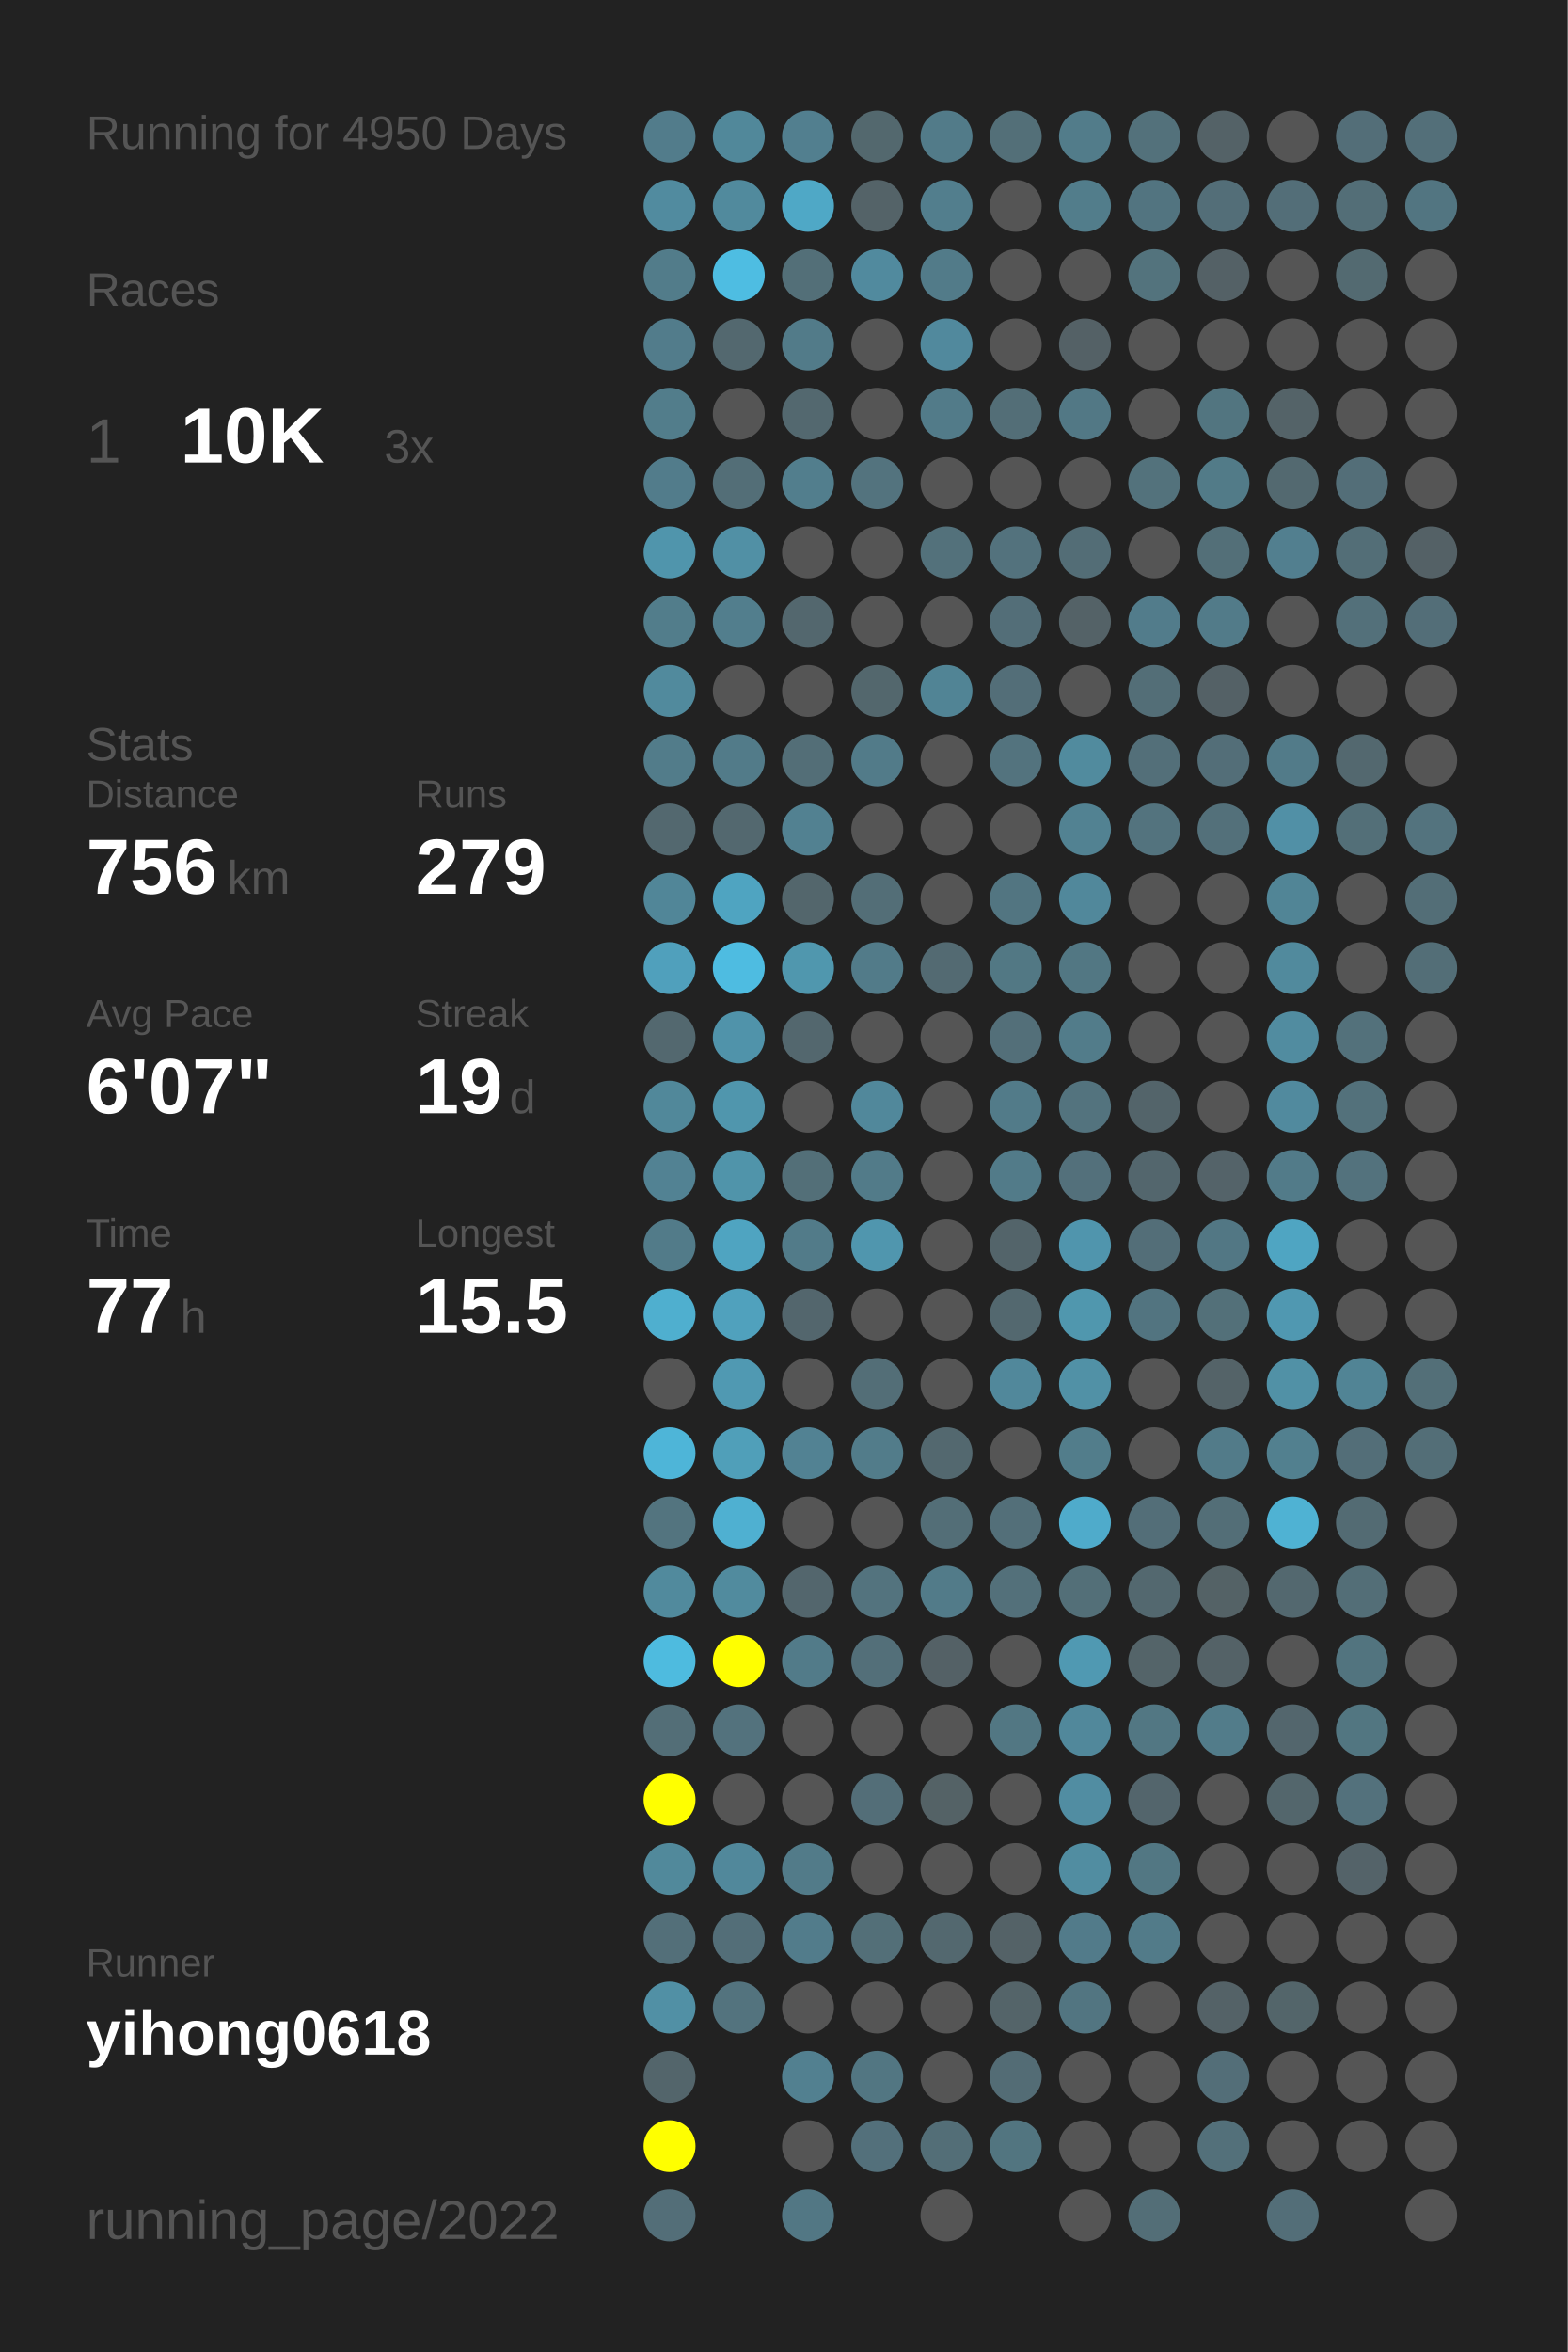
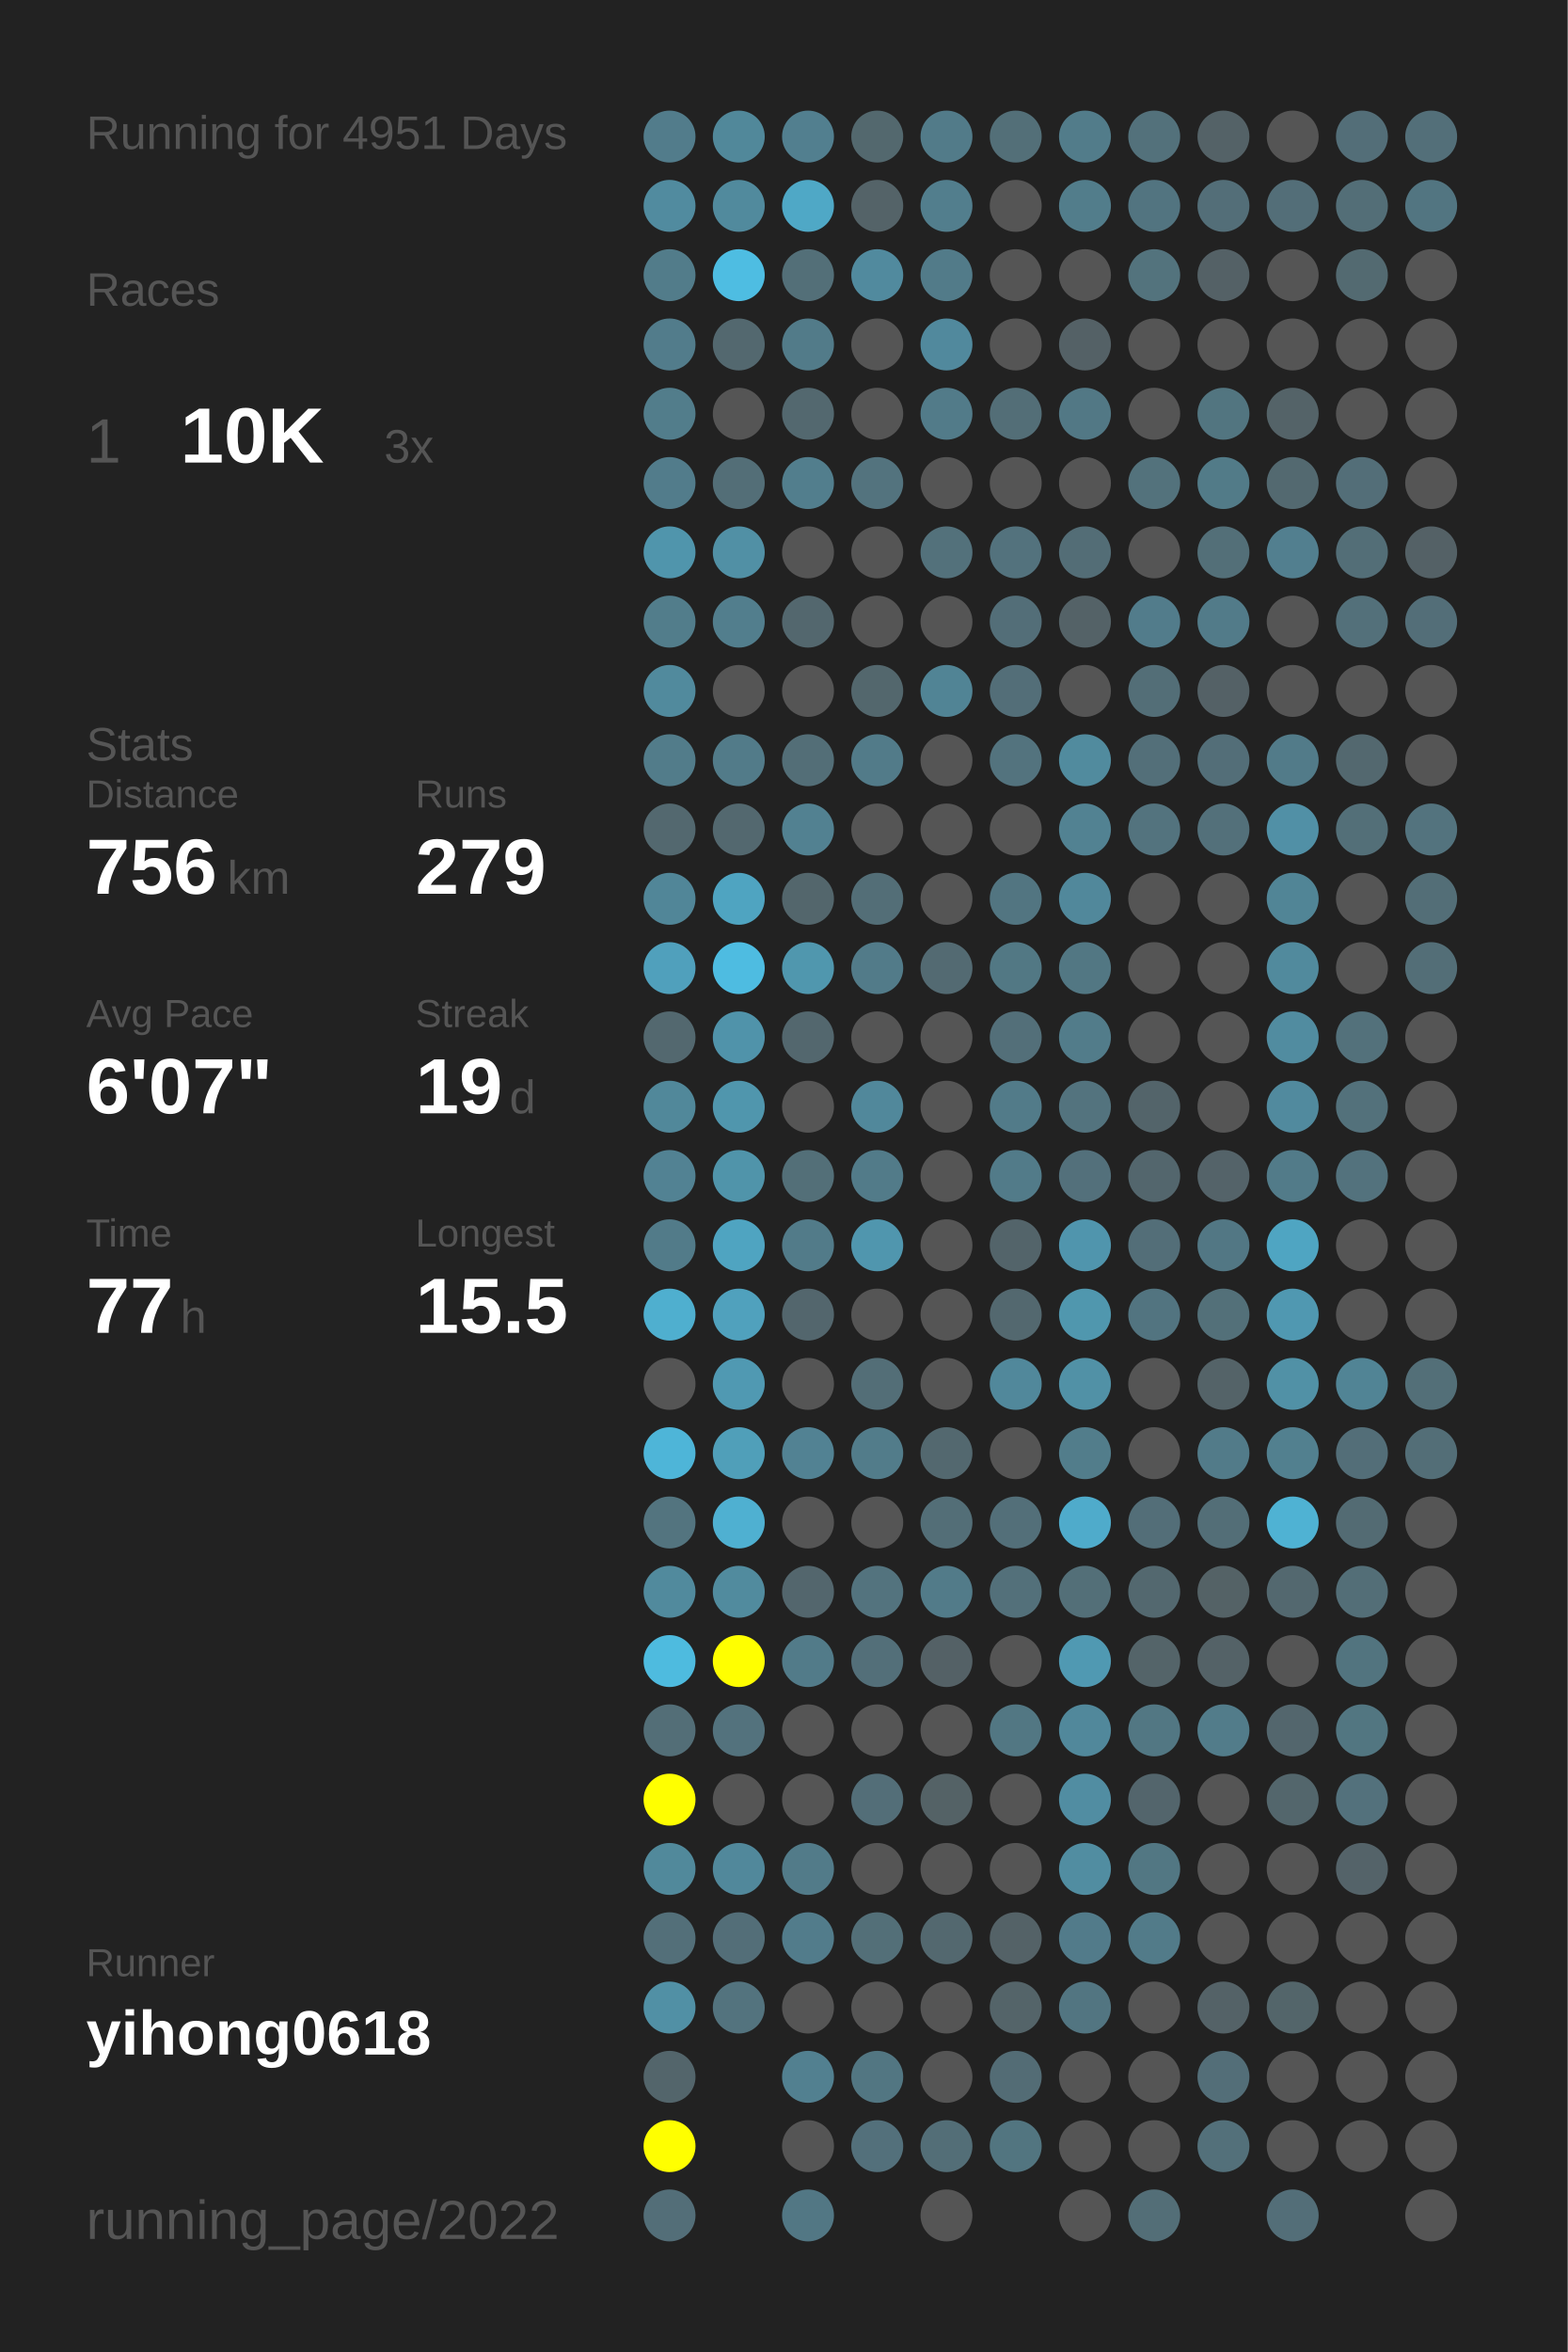
<svg xmlns="http://www.w3.org/2000/svg" baseProfile="full" height="300mm" version="1.1" viewBox="0,0,200,300" width="200mm">
  <defs />
  <rect fill="#222222" height="300" width="200" x="0" y="0" />
-   <text fill="#555555" style="font-size:6px; font-family:Arial;" x="11" y="19">Running for 4950 Days</text>
+   <text fill="#555555" style="font-size:6px; font-family:Arial;" x="11" y="19">Running for 4951 Days</text>
  <text fill="#555555" style="font-size:6px; font-family:Arial;" x="11" y="39">Races</text>
  <text fill="#555555" style="font-size:8px; font-family:Arial;" x="11" y="59">1</text>
  <text fill="#FFFFFF" style="font-size:10px; font-family:Arial; font-weight:bold;" x="23" y="59">10K</text>
  <text fill="#555555" style="font-size:6px; font-family:Arial;" x="49" y="59">3x</text>
  <text fill="#555555" style="font-size:6px; font-family:Arial;" x="11" y="97">Stats</text>
  <text fill="#555555" style="font-size:5px; font-family:Arial;" x="11" y="103">Distance</text>
  <text fill="#FFFFFF" style="font-size:10px; font-family:Arial; font-weight:bold;" x="11" y="114">756</text>
  <text fill="#555555" style="font-size:6px; font-family:Arial;" x="29" y="114">km</text>
  <text fill="#555555" style="font-size:5px; font-family:Arial;" x="53" y="103">Runs</text>
  <text fill="#FFFFFF" style="font-size:10px; font-family:Arial; font-weight:bold;" x="53" y="114">279</text>
  <text fill="#555555" style="font-size:5px; font-family:Arial;" x="11" y="131">Avg Pace</text>
  <text fill="#FFFFFF" style="font-size:10px; font-family:Arial; font-weight:bold;" x="11" y="142">6'07"</text>
  <text fill="#555555" style="font-size:5px; font-family:Arial;" x="53" y="131">Streak</text>
  <text fill="#FFFFFF" style="font-size:10px; font-family:Arial; font-weight:bold;" x="53" y="142">19</text>
  <text fill="#555555" style="font-size:6px; font-family:Arial;" x="65" y="142">d</text>
  <text fill="#555555" style="font-size:5px; font-family:Arial;" x="11" y="159">Time</text>
  <text fill="#FFFFFF" style="font-size:10px; font-family:Arial; font-weight:bold;" x="11" y="170">77</text>
  <text fill="#555555" style="font-size:6px; font-family:Arial;" x="23" y="170">h</text>
  <text fill="#555555" style="font-size:5px; font-family:Arial;" x="53" y="159">Longest</text>
  <text fill="#FFFFFF" style="font-size:10px; font-family:Arial; font-weight:bold;" x="53" y="170">15.5</text>
  <text fill="#555555" style="font-size:5px; font-family:Arial;" x="11" y="252.065">Runner</text>
  <text fill="#FFFFFF" style="font-size:8px; font-family:Arial; font-weight:bold;" x="11" y="262.065">yihong0618</text>
  <text fill="#555555" style="font-size:7px; font-family:Arial;" x="11" y="285.581">running_page/2022</text>
  <circle cx="85.417" cy="17.419" fill="#527c8b" r="3.312" />
  <circle cx="85.417" cy="26.258" fill="#518b9f" r="3.312" />
  <circle cx="85.417" cy="35.097" fill="#527c8a" r="3.312" />
  <circle cx="85.417" cy="43.935" fill="#527c8b" r="3.312" />
  <circle cx="85.417" cy="52.774" fill="#527d8b" r="3.312" />
  <circle cx="85.417" cy="61.613" fill="#527c8b" r="3.312" />
  <circle cx="85.417" cy="70.452" fill="#5095ac" r="3.312" />
  <circle cx="85.417" cy="79.29" fill="#527d8b" r="3.312" />
  <circle cx="85.417" cy="88.129" fill="#518a9d" r="3.312" />
  <circle cx="85.417" cy="96.968" fill="#527c8a" r="3.312" />
  <circle cx="85.417" cy="105.806" fill="#53686f" r="3.312" />
  <circle cx="85.417" cy="114.645" fill="#518698" r="3.312" />
  <circle cx="85.417" cy="123.484" fill="#50a0bc" r="3.312" />
  <circle cx="85.417" cy="132.323" fill="#53686f" r="3.312" />
  <circle cx="85.417" cy="141.161" fill="#51889a" r="3.312" />
  <circle cx="85.417" cy="150" fill="#528293" r="3.312" />
  <circle cx="85.417" cy="158.839" fill="#527b89" r="3.312" />
  <circle cx="85.417" cy="167.677" fill="#4fafcf" r="3.312" />
  <circle cx="85.417" cy="176.516" fill="#555555" r="3.312" />
  <circle cx="85.417" cy="185.355" fill="#4eb5d8" r="3.312" />
  <circle cx="85.417" cy="194.194" fill="#53747f" r="3.312" />
  <circle cx="85.417" cy="203.032" fill="#518a9d" r="3.312" />
  <circle cx="85.417" cy="211.871" fill="#4ebbdf" r="3.312" />
  <circle cx="85.417" cy="220.71" fill="#536e77" r="3.312" />
  <circle cx="85.417" cy="229.548" fill="#FFFF00" r="3.312" />
  <circle cx="85.417" cy="238.387" fill="#51899b" r="3.312" />
  <circle cx="85.417" cy="247.226" fill="#536f79" r="3.312" />
  <circle cx="85.417" cy="256.065" fill="#5190a5" r="3.312" />
  <circle cx="85.417" cy="264.903" fill="#53656b" r="3.312" />
  <circle cx="85.417" cy="273.742" fill="#FFFF00" r="3.312" />
  <circle cx="85.417" cy="282.581" fill="#536e78" r="3.312" />
  <circle cx="94.25" cy="17.419" fill="#51889a" r="3.312" />
  <circle cx="94.25" cy="26.258" fill="#518a9d" r="3.312" />
  <circle cx="94.25" cy="35.097" fill="#4ebde2" r="3.312" />
  <circle cx="94.25" cy="43.935" fill="#53686f" r="3.312" />
  <circle cx="94.25" cy="52.774" fill="#555555" r="3.312" />
  <circle cx="94.25" cy="61.613" fill="#536e77" r="3.312" />
  <circle cx="94.25" cy="70.452" fill="#5190a5" r="3.312" />
  <circle cx="94.25" cy="79.29" fill="#527e8d" r="3.312" />
  <circle cx="94.25" cy="88.129" fill="#555555" r="3.312" />
  <circle cx="94.25" cy="96.968" fill="#527b89" r="3.312" />
  <circle cx="94.25" cy="105.806" fill="#53686f" r="3.312" />
  <circle cx="94.25" cy="114.645" fill="#4fa4c1" r="3.312" />
  <circle cx="94.25" cy="123.484" fill="#4ebce1" r="3.312" />
  <circle cx="94.25" cy="132.323" fill="#5093aa" r="3.312" />
  <circle cx="94.25" cy="141.161" fill="#5096ad" r="3.312" />
  <circle cx="94.25" cy="150" fill="#5094aa" r="3.312" />
  <circle cx="94.25" cy="158.839" fill="#4fa4c1" r="3.312" />
  <circle cx="94.25" cy="167.677" fill="#50a1bd" r="3.312" />
  <circle cx="94.25" cy="176.516" fill="#5099b2" r="3.312" />
  <circle cx="94.25" cy="185.355" fill="#509fb9" r="3.312" />
  <circle cx="94.25" cy="194.194" fill="#4fb0d1" r="3.312" />
  <circle cx="94.25" cy="203.032" fill="#518b9e" r="3.312" />
  <circle cx="94.25" cy="211.871" fill="#FFFF00" r="3.312" />
  <circle cx="94.25" cy="220.71" fill="#53727d" r="3.312" />
  <circle cx="94.25" cy="229.548" fill="#555555" r="3.312" />
  <circle cx="94.25" cy="238.387" fill="#51889b" r="3.312" />
  <circle cx="94.25" cy="247.226" fill="#536e78" r="3.312" />
  <circle cx="94.25" cy="256.065" fill="#53737e" r="3.312" />
  <circle cx="103.083" cy="17.419" fill="#527f8f" r="3.312" />
  <circle cx="103.083" cy="26.258" fill="#4fa8c6" r="3.312" />
  <circle cx="103.083" cy="35.097" fill="#536f78" r="3.312" />
  <circle cx="103.083" cy="43.935" fill="#527b89" r="3.312" />
  <circle cx="103.083" cy="52.774" fill="#53686f" r="3.312" />
  <circle cx="103.083" cy="61.613" fill="#527e8d" r="3.312" />
  <circle cx="103.083" cy="70.452" fill="#555555" r="3.312" />
  <circle cx="103.083" cy="79.29" fill="#53676e" r="3.312" />
  <circle cx="103.083" cy="88.129" fill="#555555" r="3.312" />
  <circle cx="103.083" cy="96.968" fill="#536e77" r="3.312" />
  <circle cx="103.083" cy="105.806" fill="#528191" r="3.312" />
  <circle cx="103.083" cy="114.645" fill="#53666c" r="3.312" />
  <circle cx="103.083" cy="123.484" fill="#5097ae" r="3.312" />
  <circle cx="103.083" cy="132.323" fill="#53676e" r="3.312" />
  <circle cx="103.083" cy="141.161" fill="#555555" r="3.312" />
  <circle cx="103.083" cy="150" fill="#536f78" r="3.312" />
  <circle cx="103.083" cy="158.839" fill="#527b89" r="3.312" />
  <circle cx="103.083" cy="167.677" fill="#53666d" r="3.312" />
  <circle cx="103.083" cy="176.516" fill="#555555" r="3.312" />
  <circle cx="103.083" cy="185.355" fill="#528293" r="3.312" />
  <circle cx="103.083" cy="194.194" fill="#555555" r="3.312" />
  <circle cx="103.083" cy="203.032" fill="#53666d" r="3.312" />
  <circle cx="103.083" cy="211.871" fill="#527b89" r="3.312" />
  <circle cx="103.083" cy="220.71" fill="#555555" r="3.312" />
  <circle cx="103.083" cy="229.548" fill="#555555" r="3.312" />
  <circle cx="103.083" cy="238.387" fill="#527b89" r="3.312" />
  <circle cx="103.083" cy="247.226" fill="#527c8b" r="3.312" />
  <circle cx="103.083" cy="256.065" fill="#555555" r="3.312" />
  <circle cx="103.083" cy="264.903" fill="#528090" r="3.312" />
  <circle cx="103.083" cy="273.742" fill="#555555" r="3.312" />
  <circle cx="103.083" cy="282.581" fill="#527784" r="3.312" />
  <circle cx="111.917" cy="17.419" fill="#53686e" r="3.312" />
  <circle cx="111.917" cy="26.258" fill="#546368" r="3.312" />
  <circle cx="111.917" cy="35.097" fill="#518a9e" r="3.312" />
  <circle cx="111.917" cy="43.935" fill="#555555" r="3.312" />
  <circle cx="111.917" cy="52.774" fill="#555555" r="3.312" />
  <circle cx="111.917" cy="61.613" fill="#53737e" r="3.312" />
  <circle cx="111.917" cy="70.452" fill="#555555" r="3.312" />
  <circle cx="111.917" cy="79.29" fill="#555555" r="3.312" />
  <circle cx="111.917" cy="88.129" fill="#53676d" r="3.312" />
  <circle cx="111.917" cy="96.968" fill="#527b89" r="3.312" />
  <circle cx="111.917" cy="105.806" fill="#555555" r="3.312" />
  <circle cx="111.917" cy="114.645" fill="#536e77" r="3.312" />
  <circle cx="111.917" cy="123.484" fill="#527b89" r="3.312" />
  <circle cx="111.917" cy="132.323" fill="#555555" r="3.312" />
  <circle cx="111.917" cy="141.161" fill="#51889b" r="3.312" />
  <circle cx="111.917" cy="150" fill="#527b89" r="3.312" />
  <circle cx="111.917" cy="158.839" fill="#5096ae" r="3.312" />
  <circle cx="111.917" cy="167.677" fill="#555555" r="3.312" />
  <circle cx="111.917" cy="176.516" fill="#536e77" r="3.312" />
  <circle cx="111.917" cy="185.355" fill="#527c8a" r="3.312" />
  <circle cx="111.917" cy="194.194" fill="#555555" r="3.312" />
  <circle cx="111.917" cy="203.032" fill="#53737e" r="3.312" />
  <circle cx="111.917" cy="211.871" fill="#536f79" r="3.312" />
  <circle cx="111.917" cy="220.71" fill="#555555" r="3.312" />
  <circle cx="111.917" cy="229.548" fill="#536e78" r="3.312" />
  <circle cx="111.917" cy="238.387" fill="#555555" r="3.312" />
  <circle cx="111.917" cy="247.226" fill="#536f78" r="3.312" />
  <circle cx="111.917" cy="256.065" fill="#555555" r="3.312" />
  <circle cx="111.917" cy="264.903" fill="#527682" r="3.312" />
  <circle cx="111.917" cy="273.742" fill="#53707b" r="3.312" />
  <circle cx="120.75" cy="17.419" fill="#527b89" r="3.312" />
  <circle cx="120.75" cy="26.258" fill="#527e8d" r="3.312" />
  <circle cx="120.75" cy="35.097" fill="#527b89" r="3.312" />
  <circle cx="120.75" cy="43.935" fill="#51899d" r="3.312" />
  <circle cx="120.75" cy="52.774" fill="#527b89" r="3.312" />
  <circle cx="120.75" cy="61.613" fill="#555555" r="3.312" />
  <circle cx="120.75" cy="70.452" fill="#53717b" r="3.312" />
  <circle cx="120.75" cy="79.29" fill="#555555" r="3.312" />
  <circle cx="120.75" cy="88.129" fill="#518495" r="3.312" />
  <circle cx="120.75" cy="96.968" fill="#555555" r="3.312" />
  <circle cx="120.75" cy="105.806" fill="#555555" r="3.312" />
  <circle cx="120.75" cy="114.645" fill="#555555" r="3.312" />
  <circle cx="120.75" cy="123.484" fill="#536a72" r="3.312" />
  <circle cx="120.75" cy="132.323" fill="#555555" r="3.312" />
  <circle cx="120.75" cy="141.161" fill="#555555" r="3.312" />
  <circle cx="120.75" cy="150" fill="#555555" r="3.312" />
  <circle cx="120.75" cy="158.839" fill="#555555" r="3.312" />
  <circle cx="120.75" cy="167.677" fill="#555555" r="3.312" />
  <circle cx="120.75" cy="176.516" fill="#555555" r="3.312" />
  <circle cx="120.75" cy="185.355" fill="#53686f" r="3.312" />
  <circle cx="120.75" cy="194.194" fill="#536e77" r="3.312" />
  <circle cx="120.75" cy="203.032" fill="#527b89" r="3.312" />
  <circle cx="120.75" cy="211.871" fill="#546166" r="3.312" />
  <circle cx="120.75" cy="220.71" fill="#555555" r="3.312" />
  <circle cx="120.75" cy="229.548" fill="#546266" r="3.312" />
  <circle cx="120.75" cy="238.387" fill="#555555" r="3.312" />
  <circle cx="120.75" cy="247.226" fill="#53686f" r="3.312" />
  <circle cx="120.75" cy="256.065" fill="#555555" r="3.312" />
  <circle cx="120.75" cy="264.903" fill="#555555" r="3.312" />
  <circle cx="120.75" cy="273.742" fill="#536e77" r="3.312" />
  <circle cx="120.75" cy="282.581" fill="#555555" r="3.312" />
  <circle cx="129.583" cy="17.419" fill="#536f78" r="3.312" />
  <circle cx="129.583" cy="26.258" fill="#555555" r="3.312" />
  <circle cx="129.583" cy="35.097" fill="#555555" r="3.312" />
  <circle cx="129.583" cy="43.935" fill="#555555" r="3.312" />
  <circle cx="129.583" cy="52.774" fill="#536e77" r="3.312" />
  <circle cx="129.583" cy="61.613" fill="#555555" r="3.312" />
  <circle cx="129.583" cy="70.452" fill="#53727d" r="3.312" />
  <circle cx="129.583" cy="79.29" fill="#536e78" r="3.312" />
  <circle cx="129.583" cy="88.129" fill="#536e78" r="3.312" />
  <circle cx="129.583" cy="96.968" fill="#53737e" r="3.312" />
  <circle cx="129.583" cy="105.806" fill="#555555" r="3.312" />
  <circle cx="129.583" cy="114.645" fill="#527581" r="3.312" />
  <circle cx="129.583" cy="123.484" fill="#527884" r="3.312" />
  <circle cx="129.583" cy="132.323" fill="#536f79" r="3.312" />
  <circle cx="129.583" cy="141.161" fill="#527b89" r="3.312" />
  <circle cx="129.583" cy="150" fill="#527b89" r="3.312" />
  <circle cx="129.583" cy="158.839" fill="#53646a" r="3.312" />
  <circle cx="129.583" cy="167.677" fill="#53686f" r="3.312" />
  <circle cx="129.583" cy="176.516" fill="#51889b" r="3.312" />
  <circle cx="129.583" cy="185.355" fill="#555555" r="3.312" />
  <circle cx="129.583" cy="194.194" fill="#536f79" r="3.312" />
  <circle cx="129.583" cy="203.032" fill="#53707a" r="3.312" />
  <circle cx="129.583" cy="211.871" fill="#555555" r="3.312" />
  <circle cx="129.583" cy="220.71" fill="#527783" r="3.312" />
  <circle cx="129.583" cy="229.548" fill="#555555" r="3.312" />
  <circle cx="129.583" cy="238.387" fill="#555555" r="3.312" />
  <circle cx="129.583" cy="247.226" fill="#546267" r="3.312" />
  <circle cx="129.583" cy="256.065" fill="#546469" r="3.312" />
  <circle cx="129.583" cy="264.903" fill="#536c75" r="3.312" />
  <circle cx="129.583" cy="273.742" fill="#527580" r="3.312" />
  <circle cx="138.417" cy="17.419" fill="#527c8a" r="3.312" />
  <circle cx="138.417" cy="26.258" fill="#527d8b" r="3.312" />
  <circle cx="138.417" cy="35.097" fill="#555555" r="3.312" />
  <circle cx="138.417" cy="43.935" fill="#546166" r="3.312" />
  <circle cx="138.417" cy="52.774" fill="#527885" r="3.312" />
  <circle cx="138.417" cy="61.613" fill="#555555" r="3.312" />
  <circle cx="138.417" cy="70.452" fill="#536d76" r="3.312" />
  <circle cx="138.417" cy="79.29" fill="#546267" r="3.312" />
  <circle cx="138.417" cy="88.129" fill="#555555" r="3.312" />
  <circle cx="138.417" cy="96.968" fill="#518b9e" r="3.312" />
  <circle cx="138.417" cy="105.806" fill="#528292" r="3.312" />
  <circle cx="138.417" cy="114.645" fill="#51889b" r="3.312" />
  <circle cx="138.417" cy="123.484" fill="#527783" r="3.312" />
  <circle cx="138.417" cy="132.323" fill="#527c8a" r="3.312" />
  <circle cx="138.417" cy="141.161" fill="#53737e" r="3.312" />
  <circle cx="138.417" cy="150" fill="#53707b" r="3.312" />
  <circle cx="138.417" cy="158.839" fill="#5095ad" r="3.312" />
  <circle cx="138.417" cy="167.677" fill="#5097ae" r="3.312" />
  <circle cx="138.417" cy="176.516" fill="#5191a6" r="3.312" />
  <circle cx="138.417" cy="185.355" fill="#527d8b" r="3.312" />
  <circle cx="138.417" cy="194.194" fill="#4fabcb" r="3.312" />
  <circle cx="138.417" cy="203.032" fill="#536f78" r="3.312" />
  <circle cx="138.417" cy="211.871" fill="#5099b2" r="3.312" />
  <circle cx="138.417" cy="220.71" fill="#51889b" r="3.312" />
  <circle cx="138.417" cy="229.548" fill="#518da2" r="3.312" />
  <circle cx="138.417" cy="238.387" fill="#518da1" r="3.312" />
  <circle cx="138.417" cy="247.226" fill="#527b8a" r="3.312" />
  <circle cx="138.417" cy="256.065" fill="#527581" r="3.312" />
  <circle cx="138.417" cy="264.903" fill="#555555" r="3.312" />
  <circle cx="138.417" cy="273.742" fill="#555555" r="3.312" />
  <circle cx="138.417" cy="282.581" fill="#555555" r="3.312" />
  <circle cx="147.25" cy="17.419" fill="#53717b" r="3.312" />
  <circle cx="147.25" cy="26.258" fill="#527480" r="3.312" />
  <circle cx="147.25" cy="35.097" fill="#53737d" r="3.312" />
  <circle cx="147.25" cy="43.935" fill="#555555" r="3.312" />
  <circle cx="147.25" cy="52.774" fill="#555555" r="3.312" />
  <circle cx="147.25" cy="61.613" fill="#53727c" r="3.312" />
  <circle cx="147.25" cy="70.452" fill="#555555" r="3.312" />
  <circle cx="147.25" cy="79.29" fill="#527c8b" r="3.312" />
  <circle cx="147.25" cy="88.129" fill="#536e77" r="3.312" />
  <circle cx="147.25" cy="96.968" fill="#536f79" r="3.312" />
  <circle cx="147.25" cy="105.806" fill="#53737e" r="3.312" />
  <circle cx="147.25" cy="114.645" fill="#555555" r="3.312" />
  <circle cx="147.25" cy="123.484" fill="#555555" r="3.312" />
  <circle cx="147.25" cy="132.323" fill="#555555" r="3.312" />
  <circle cx="147.25" cy="141.161" fill="#53646a" r="3.312" />
  <circle cx="147.25" cy="150" fill="#53666d" r="3.312" />
  <circle cx="147.25" cy="158.839" fill="#536e78" r="3.312" />
  <circle cx="147.25" cy="167.677" fill="#527480" r="3.312" />
  <circle cx="147.25" cy="176.516" fill="#555555" r="3.312" />
  <circle cx="147.25" cy="185.355" fill="#555555" r="3.312" />
  <circle cx="147.25" cy="194.194" fill="#536e78" r="3.312" />
  <circle cx="147.25" cy="203.032" fill="#53686f" r="3.312" />
  <circle cx="147.25" cy="211.871" fill="#546469" r="3.312" />
  <circle cx="147.25" cy="220.71" fill="#527783" r="3.312" />
  <circle cx="147.25" cy="229.548" fill="#53656c" r="3.312" />
  <circle cx="147.25" cy="238.387" fill="#527783" r="3.312" />
  <circle cx="147.25" cy="247.226" fill="#527b89" r="3.312" />
  <circle cx="147.25" cy="256.065" fill="#555555" r="3.312" />
  <circle cx="147.25" cy="264.903" fill="#555555" r="3.312" />
  <circle cx="147.25" cy="273.742" fill="#555555" r="3.312" />
  <circle cx="147.25" cy="282.581" fill="#536e77" r="3.312" />
  <circle cx="156.083" cy="17.419" fill="#546267" r="3.312" />
  <circle cx="156.083" cy="26.258" fill="#536e78" r="3.312" />
  <circle cx="156.083" cy="35.097" fill="#546166" r="3.312" />
  <circle cx="156.083" cy="43.935" fill="#555555" r="3.312" />
  <circle cx="156.083" cy="52.774" fill="#527580" r="3.312" />
  <circle cx="156.083" cy="61.613" fill="#527b88" r="3.312" />
  <circle cx="156.083" cy="70.452" fill="#536f78" r="3.312" />
  <circle cx="156.083" cy="79.29" fill="#527b89" r="3.312" />
  <circle cx="156.083" cy="88.129" fill="#546166" r="3.312" />
  <circle cx="156.083" cy="96.968" fill="#536e78" r="3.312" />
  <circle cx="156.083" cy="105.806" fill="#53707a" r="3.312" />
  <circle cx="156.083" cy="114.645" fill="#555555" r="3.312" />
  <circle cx="156.083" cy="123.484" fill="#555555" r="3.312" />
  <circle cx="156.083" cy="132.323" fill="#555555" r="3.312" />
  <circle cx="156.083" cy="141.161" fill="#555555" r="3.312" />
  <circle cx="156.083" cy="150" fill="#546369" r="3.312" />
  <circle cx="156.083" cy="158.839" fill="#527784" r="3.312" />
  <circle cx="156.083" cy="167.677" fill="#537079" r="3.312" />
  <circle cx="156.083" cy="176.516" fill="#546368" r="3.312" />
  <circle cx="156.083" cy="185.355" fill="#527b89" r="3.312" />
  <circle cx="156.083" cy="194.194" fill="#536e77" r="3.312" />
  <circle cx="156.083" cy="203.032" fill="#546266" r="3.312" />
  <circle cx="156.083" cy="211.871" fill="#546267" r="3.312" />
  <circle cx="156.083" cy="220.71" fill="#527c8a" r="3.312" />
  <circle cx="156.083" cy="229.548" fill="#555555" r="3.312" />
  <circle cx="156.083" cy="238.387" fill="#555555" r="3.312" />
  <circle cx="156.083" cy="247.226" fill="#555555" r="3.312" />
  <circle cx="156.083" cy="256.065" fill="#546267" r="3.312" />
  <circle cx="156.083" cy="264.903" fill="#536e78" r="3.312" />
  <circle cx="156.083" cy="273.742" fill="#53707a" r="3.312" />
  <circle cx="164.917" cy="17.419" fill="#555555" r="3.312" />
  <circle cx="164.917" cy="26.258" fill="#536e78" r="3.312" />
  <circle cx="164.917" cy="35.097" fill="#555555" r="3.312" />
  <circle cx="164.917" cy="43.935" fill="#555555" r="3.312" />
  <circle cx="164.917" cy="52.774" fill="#546368" r="3.312" />
  <circle cx="164.917" cy="61.613" fill="#536970" r="3.312" />
  <circle cx="164.917" cy="70.452" fill="#527f8f" r="3.312" />
  <circle cx="164.917" cy="79.29" fill="#555555" r="3.312" />
  <circle cx="164.917" cy="88.129" fill="#555555" r="3.312" />
  <circle cx="164.917" cy="96.968" fill="#527b89" r="3.312" />
  <circle cx="164.917" cy="105.806" fill="#5190a6" r="3.312" />
  <circle cx="164.917" cy="114.645" fill="#518596" r="3.312" />
  <circle cx="164.917" cy="123.484" fill="#518a9d" r="3.312" />
  <circle cx="164.917" cy="132.323" fill="#518ca0" r="3.312" />
  <circle cx="164.917" cy="141.161" fill="#518a9e" r="3.312" />
  <circle cx="164.917" cy="150" fill="#527b89" r="3.312" />
  <circle cx="164.917" cy="158.839" fill="#4fa5c2" r="3.312" />
  <circle cx="164.917" cy="167.677" fill="#5098b1" r="3.312" />
  <circle cx="164.917" cy="176.516" fill="#5191a6" r="3.312" />
  <circle cx="164.917" cy="185.355" fill="#52808f" r="3.312" />
  <circle cx="164.917" cy="194.194" fill="#4fb2d3" r="3.312" />
  <circle cx="164.917" cy="203.032" fill="#53686f" r="3.312" />
  <circle cx="164.917" cy="211.871" fill="#555555" r="3.312" />
  <circle cx="164.917" cy="220.71" fill="#53666d" r="3.312" />
  <circle cx="164.917" cy="229.548" fill="#53666c" r="3.312" />
  <circle cx="164.917" cy="238.387" fill="#555555" r="3.312" />
  <circle cx="164.917" cy="247.226" fill="#555555" r="3.312" />
  <circle cx="164.917" cy="256.065" fill="#53656a" r="3.312" />
  <circle cx="164.917" cy="264.903" fill="#555555" r="3.312" />
  <circle cx="164.917" cy="273.742" fill="#555555" r="3.312" />
  <circle cx="164.917" cy="282.581" fill="#536e78" r="3.312" />
  <circle cx="173.75" cy="17.419" fill="#536e78" r="3.312" />
  <circle cx="173.75" cy="26.258" fill="#536e77" r="3.312" />
  <circle cx="173.75" cy="35.097" fill="#536a71" r="3.312" />
  <circle cx="173.75" cy="43.935" fill="#555555" r="3.312" />
  <circle cx="173.75" cy="52.774" fill="#555555" r="3.312" />
  <circle cx="173.75" cy="61.613" fill="#536e78" r="3.312" />
  <circle cx="173.75" cy="70.452" fill="#536e77" r="3.312" />
  <circle cx="173.75" cy="79.29" fill="#53707a" r="3.312" />
  <circle cx="173.75" cy="88.129" fill="#555555" r="3.312" />
  <circle cx="173.75" cy="96.968" fill="#53686f" r="3.312" />
  <circle cx="173.75" cy="105.806" fill="#536f78" r="3.312" />
  <circle cx="173.75" cy="114.645" fill="#555555" r="3.312" />
  <circle cx="173.75" cy="123.484" fill="#555555" r="3.312" />
  <circle cx="173.75" cy="132.323" fill="#53717b" r="3.312" />
  <circle cx="173.75" cy="141.161" fill="#53717b" r="3.312" />
  <circle cx="173.75" cy="150" fill="#53727d" r="3.312" />
  <circle cx="173.75" cy="158.839" fill="#555555" r="3.312" />
  <circle cx="173.75" cy="167.677" fill="#555555" r="3.312" />
  <circle cx="173.75" cy="176.516" fill="#518495" r="3.312" />
  <circle cx="173.75" cy="185.355" fill="#536e78" r="3.312" />
  <circle cx="173.75" cy="194.194" fill="#536b73" r="3.312" />
  <circle cx="173.75" cy="203.032" fill="#536e77" r="3.312" />
  <circle cx="173.75" cy="211.871" fill="#52747f" r="3.312" />
  <circle cx="173.75" cy="220.71" fill="#527681" r="3.312" />
  <circle cx="173.75" cy="229.548" fill="#53717c" r="3.312" />
  <circle cx="173.75" cy="238.387" fill="#546369" r="3.312" />
  <circle cx="173.75" cy="247.226" fill="#555555" r="3.312" />
  <circle cx="173.75" cy="256.065" fill="#555555" r="3.312" />
  <circle cx="173.75" cy="264.903" fill="#555555" r="3.312" />
  <circle cx="173.75" cy="273.742" fill="#555555" r="3.312" />
  <circle cx="182.583" cy="17.419" fill="#536f79" r="3.312" />
  <circle cx="182.583" cy="26.258" fill="#527581" r="3.312" />
  <circle cx="182.583" cy="35.097" fill="#555555" r="3.312" />
  <circle cx="182.583" cy="43.935" fill="#555555" r="3.312" />
  <circle cx="182.583" cy="52.774" fill="#555555" r="3.312" />
  <circle cx="182.583" cy="61.613" fill="#555555" r="3.312" />
  <circle cx="182.583" cy="70.452" fill="#546166" r="3.312" />
  <circle cx="182.583" cy="79.29" fill="#536e78" r="3.312" />
  <circle cx="182.583" cy="88.129" fill="#555555" r="3.312" />
  <circle cx="182.583" cy="96.968" fill="#555555" r="3.312" />
  <circle cx="182.583" cy="105.806" fill="#53737e" r="3.312" />
  <circle cx="182.583" cy="114.645" fill="#536e77" r="3.312" />
  <circle cx="182.583" cy="123.484" fill="#536e77" r="3.312" />
  <circle cx="182.583" cy="132.323" fill="#555555" r="3.312" />
  <circle cx="182.583" cy="141.161" fill="#555555" r="3.312" />
  <circle cx="182.583" cy="150" fill="#555555" r="3.312" />
  <circle cx="182.583" cy="158.839" fill="#555555" r="3.312" />
  <circle cx="182.583" cy="167.677" fill="#555555" r="3.312" />
  <circle cx="182.583" cy="176.516" fill="#536f78" r="3.312" />
  <circle cx="182.583" cy="185.355" fill="#536e77" r="3.312" />
  <circle cx="182.583" cy="194.194" fill="#555555" r="3.312" />
  <circle cx="182.583" cy="203.032" fill="#555555" r="3.312" />
  <circle cx="182.583" cy="211.871" fill="#555555" r="3.312" />
  <circle cx="182.583" cy="220.71" fill="#555555" r="3.312" />
  <circle cx="182.583" cy="229.548" fill="#555555" r="3.312" />
  <circle cx="182.583" cy="238.387" fill="#555555" r="3.312" />
  <circle cx="182.583" cy="247.226" fill="#555555" r="3.312" />
  <circle cx="182.583" cy="256.065" fill="#555555" r="3.312" />
  <circle cx="182.583" cy="264.903" fill="#555555" r="3.312" />
  <circle cx="182.583" cy="273.742" fill="#555555" r="3.312" />
  <circle cx="182.583" cy="282.581" fill="#555555" r="3.312" />
</svg>
